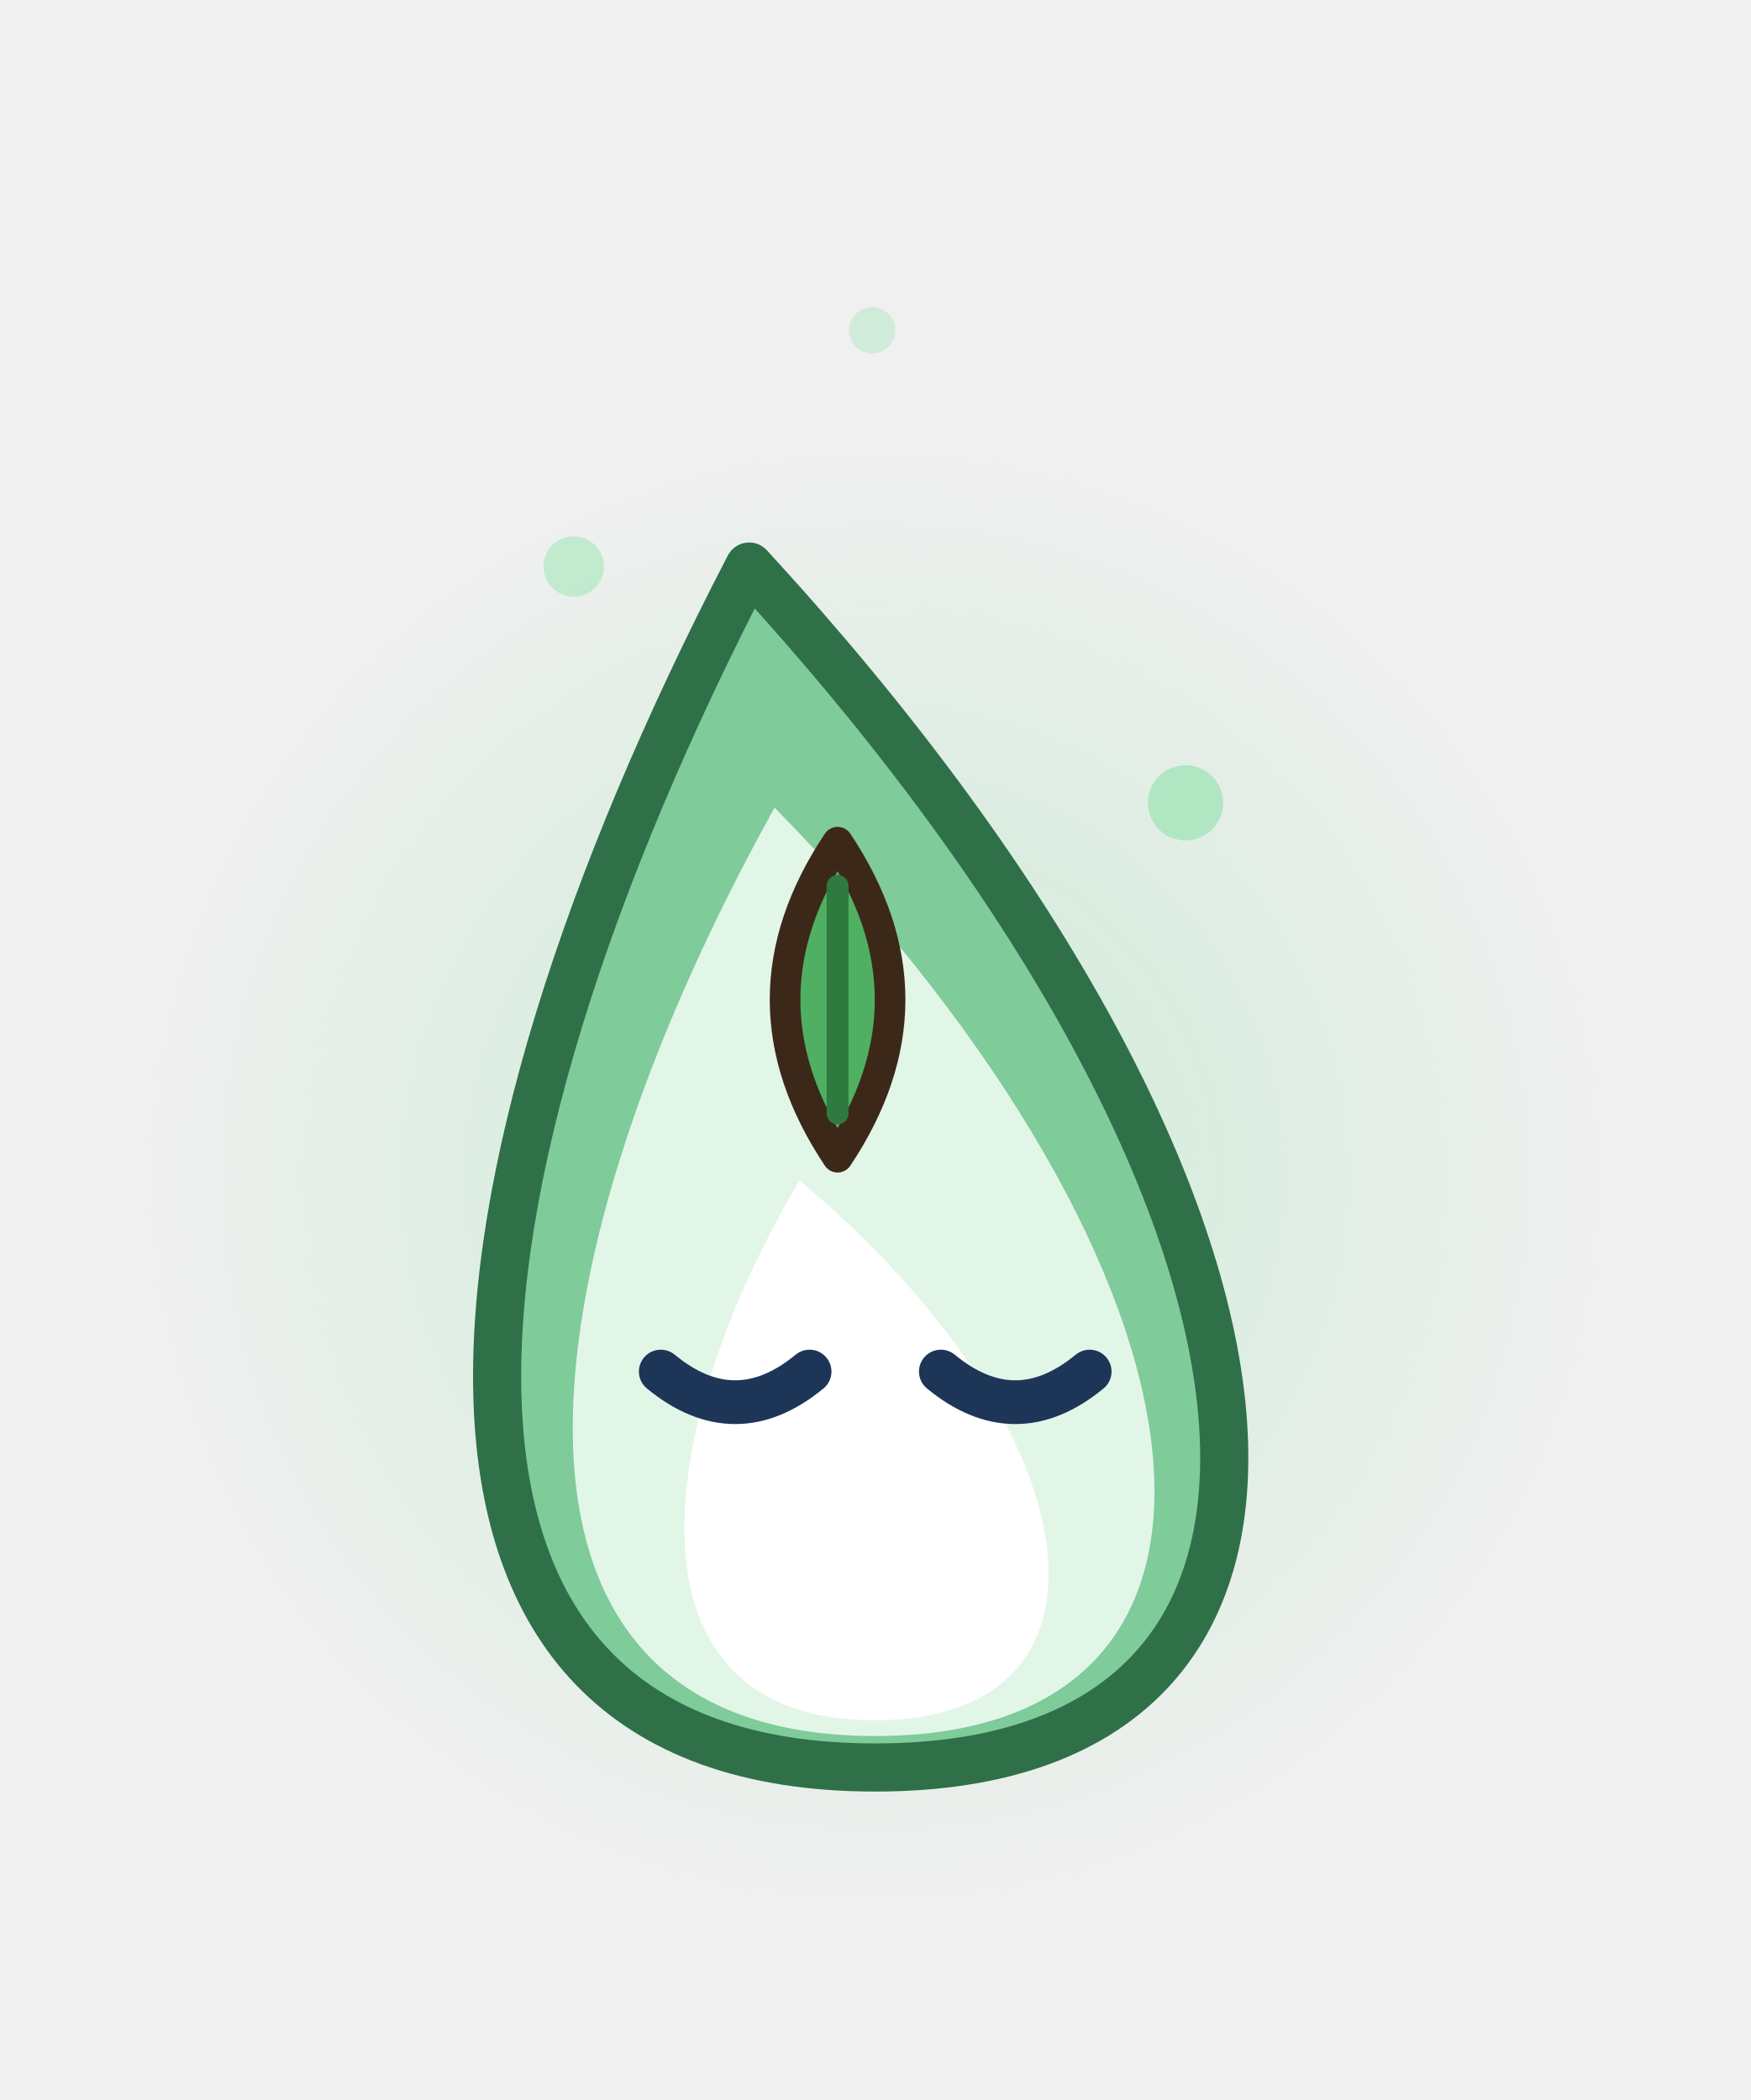
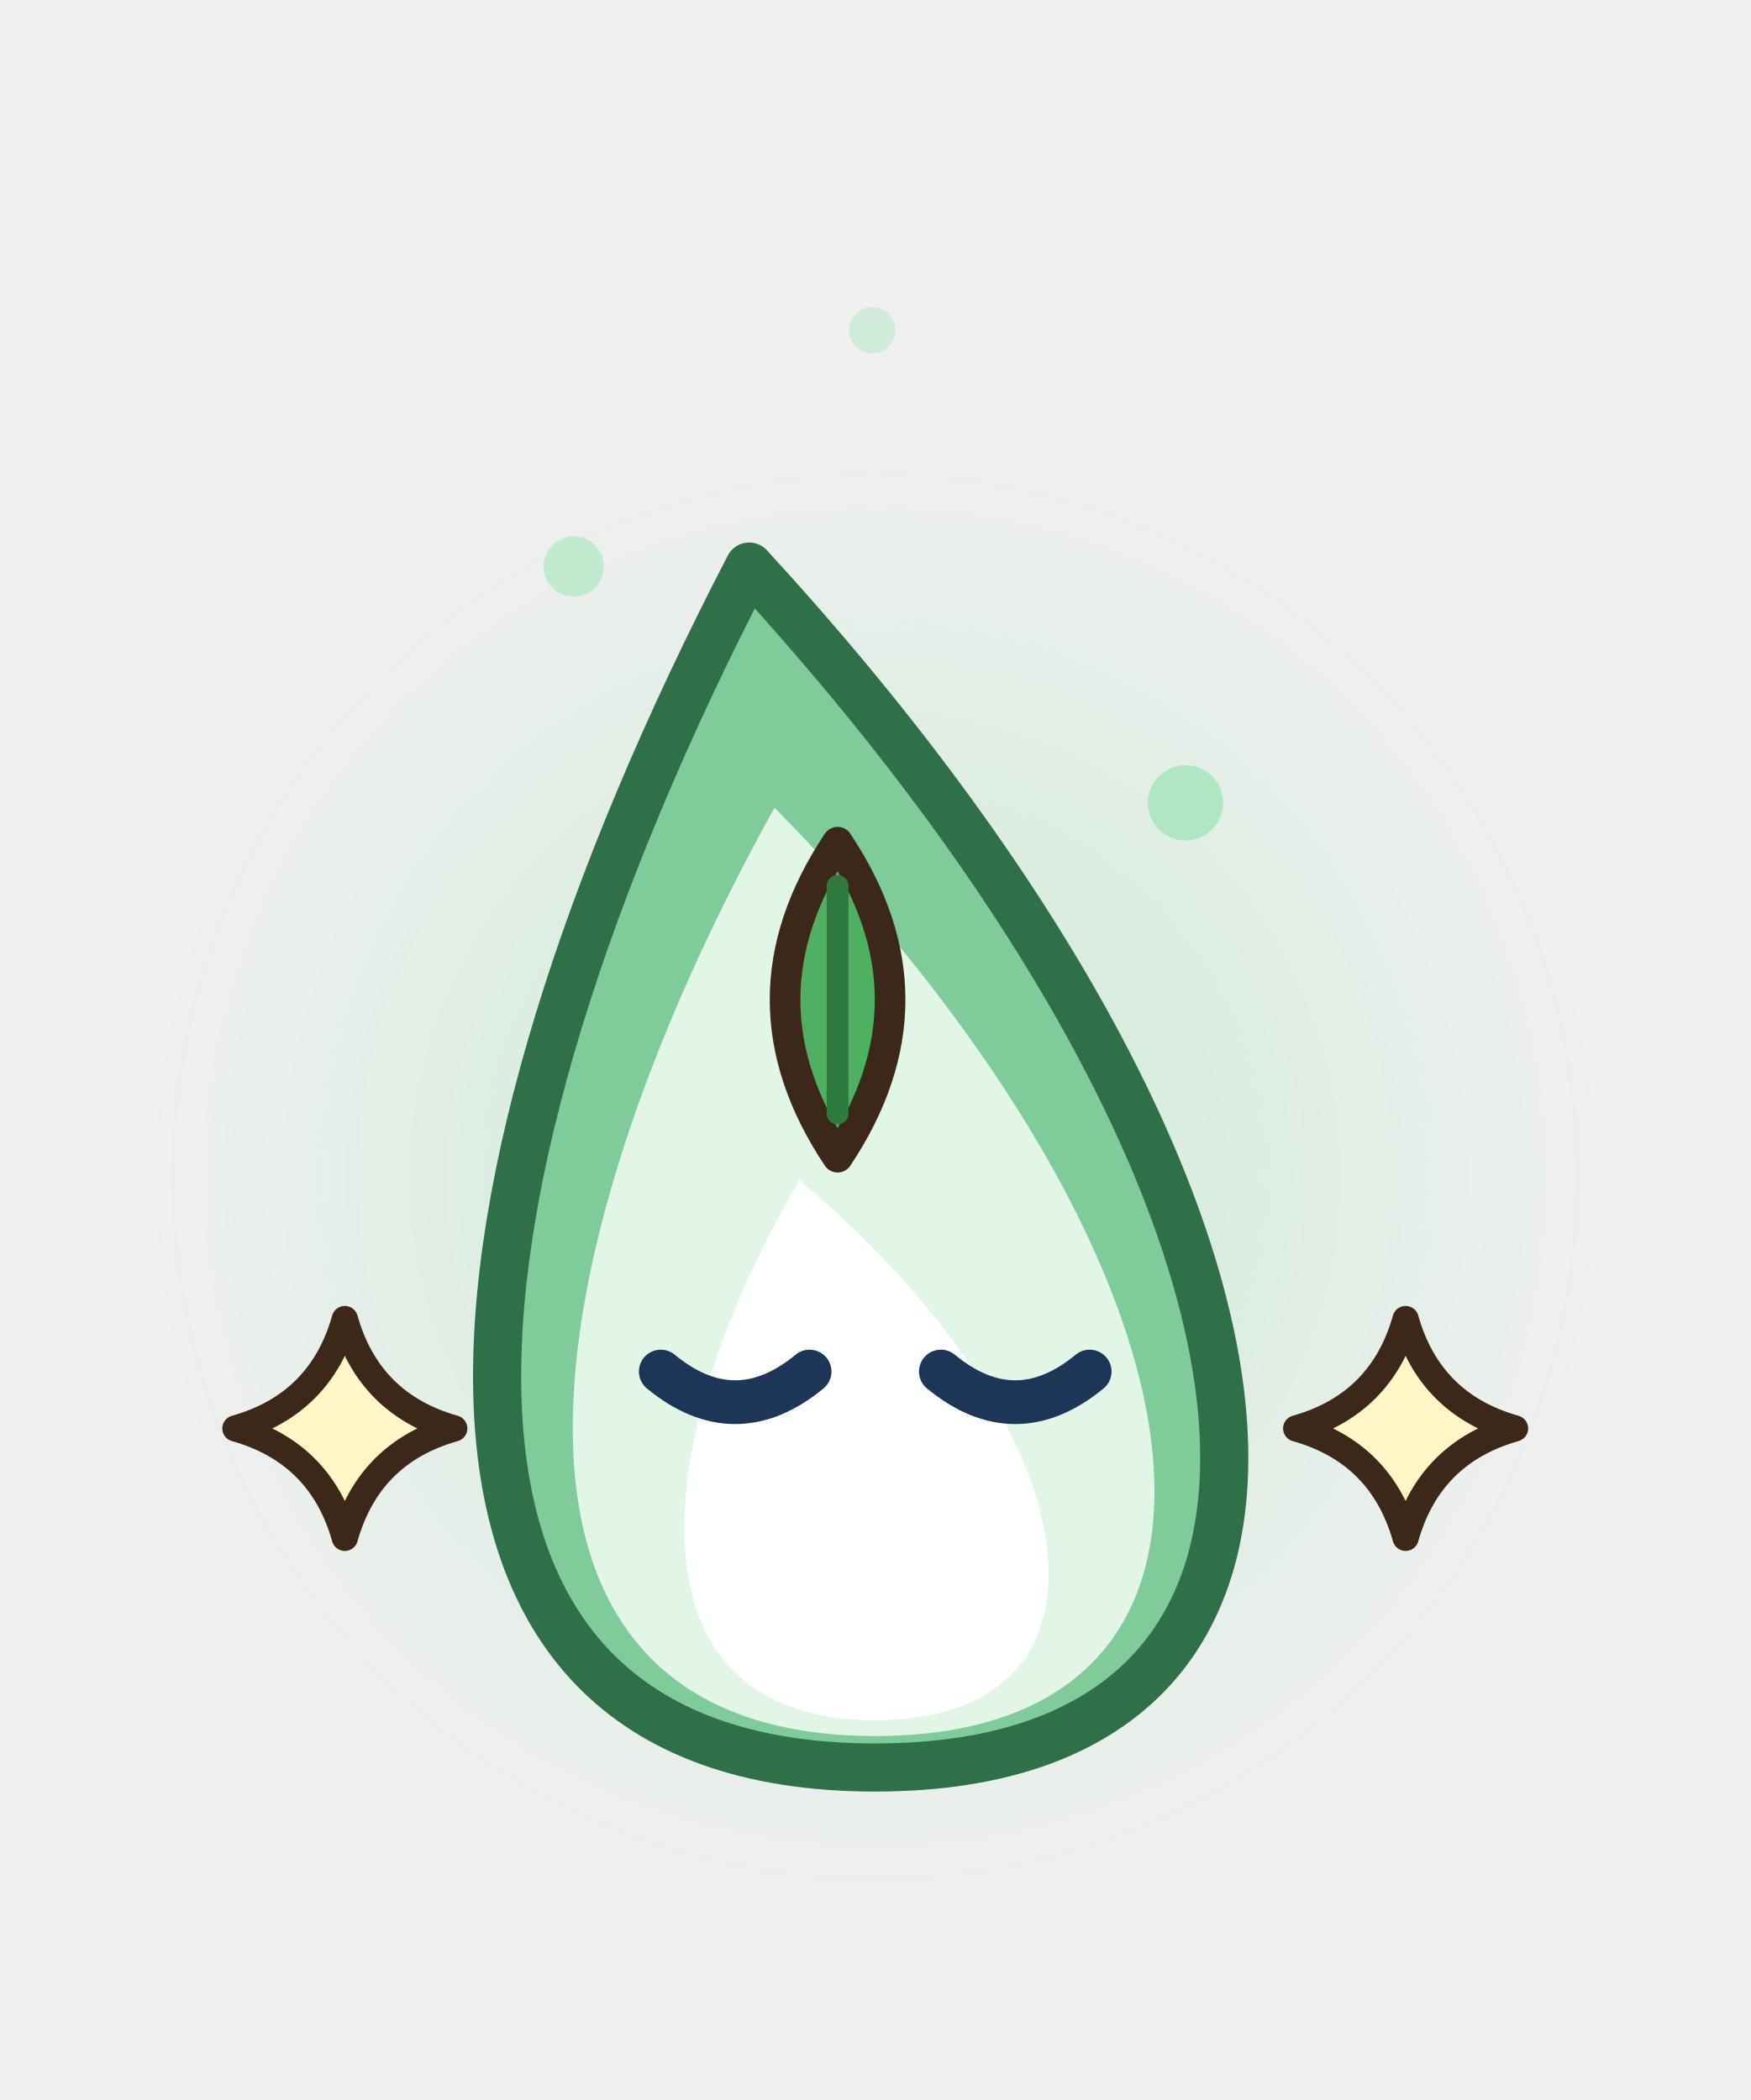
<svg xmlns="http://www.w3.org/2000/svg" width="40" height="48" viewBox="0 0 40 48">
  <defs>
    <radialGradient id="bhs43">
      <stop offset="0" stop-color="rgb(170,230,190)" stop-opacity="0.55" />
      <stop offset="1" stop-color="rgb(170,230,190)" stop-opacity="0" />
    </radialGradient>
  </defs>
  <circle cx="20" cy="26.9" r="17" fill="url(#bhs43)" />
+   <path d="M20,21.9 Q20.55,23.85 22.5,24.4 Q20.55,24.95 20,26.9 Q19.45,24.95 17.5,24.4 Q19.45,23.85 20,21.9 Z" fill="#FFF6C8" stroke="#3C2819" stroke-width="0.6" stroke-linejoin="round" stroke-linecap="round" />
  <path d="M20,40.4 C31.7,40.4 30.35,27.35 17.12,12.95 C9.65,27.35 8.3,40.4 20,40.4 Z" fill="#7FCB9A" stroke="#2F7048" stroke-width="1.1" stroke-linejoin="round" stroke-linecap="round" />
  <path d="M20,39.68 C29.36,39.68 28.28,29.24 17.7,18.46 C11.72,29.24 10.64,39.68 20,39.68 Z" fill="#E2F6E8" stroke="none" />
  <path d="M20,39.32 C25.85,39.32 25.18,32.8 18.27,26.98 C14.83,32.8 14.15,39.32 20,39.32 Z" fill="#FFFFFF" stroke="none" />
  <g transform="translate(19.14 22.85) rotate(0)">
    <path d="M0,-3.6 Q2.4,0 0,3.6 Q-2.4,0 0,-3.6 Z" fill="#4FB062" stroke="#3C2819" stroke-width="0.7" stroke-linejoin="round" stroke-linecap="round" />
    <line x1="0" y1="-2.6" x2="0" y2="2.6" stroke="#2F7A3F" stroke-width="0.5" stroke-linecap="round" />
  </g>
+   <path d="M32.12,30.15 Q32.67,32.1 34.62,32.65 Q32.67,33.2 32.12,35.15 Q31.57,33.2 29.62,32.65 Q31.57,32.1 32.12,30.15 Z" fill="#FFF6C8" stroke="#3C2819" stroke-width="0.6" stroke-linejoin="round" stroke-linecap="round" />
+   <path d="M7.88,30.15 Q8.43,32.1 10.38,32.65 Q8.43,33.2 7.88,35.15 Q7.33,33.2 5.38,32.65 Q7.33,32.1 7.88,30.15 Z" fill="#FFF6C8" stroke="#3C2819" stroke-width="0.6" stroke-linejoin="round" stroke-linecap="round" />
  <ellipse cx="19.93" cy="7.55" rx="0.53" ry="0.53" fill-opacity="0.43" fill="rgb(170,230,190)" stroke="none" />
  <ellipse cx="27.09" cy="18.35" rx="0.86" ry="0.86" fill-opacity="0.89" fill="rgb(170,230,190)" stroke="none" />
  <ellipse cx="13.11" cy="12.95" rx="0.69" ry="0.69" fill-opacity="0.66" fill="rgb(170,230,190)" stroke="none" />
  <path d="M15.1,31.35 Q16.8,32.75 18.5,31.35" fill="none" stroke="#1D3557" stroke-width="1" stroke-linejoin="round" stroke-linecap="round" />
  <path d="M21.5,31.35 Q23.2,32.75 24.9,31.35" fill="none" stroke="#1D3557" stroke-width="1" stroke-linejoin="round" stroke-linecap="round" />
</svg>
